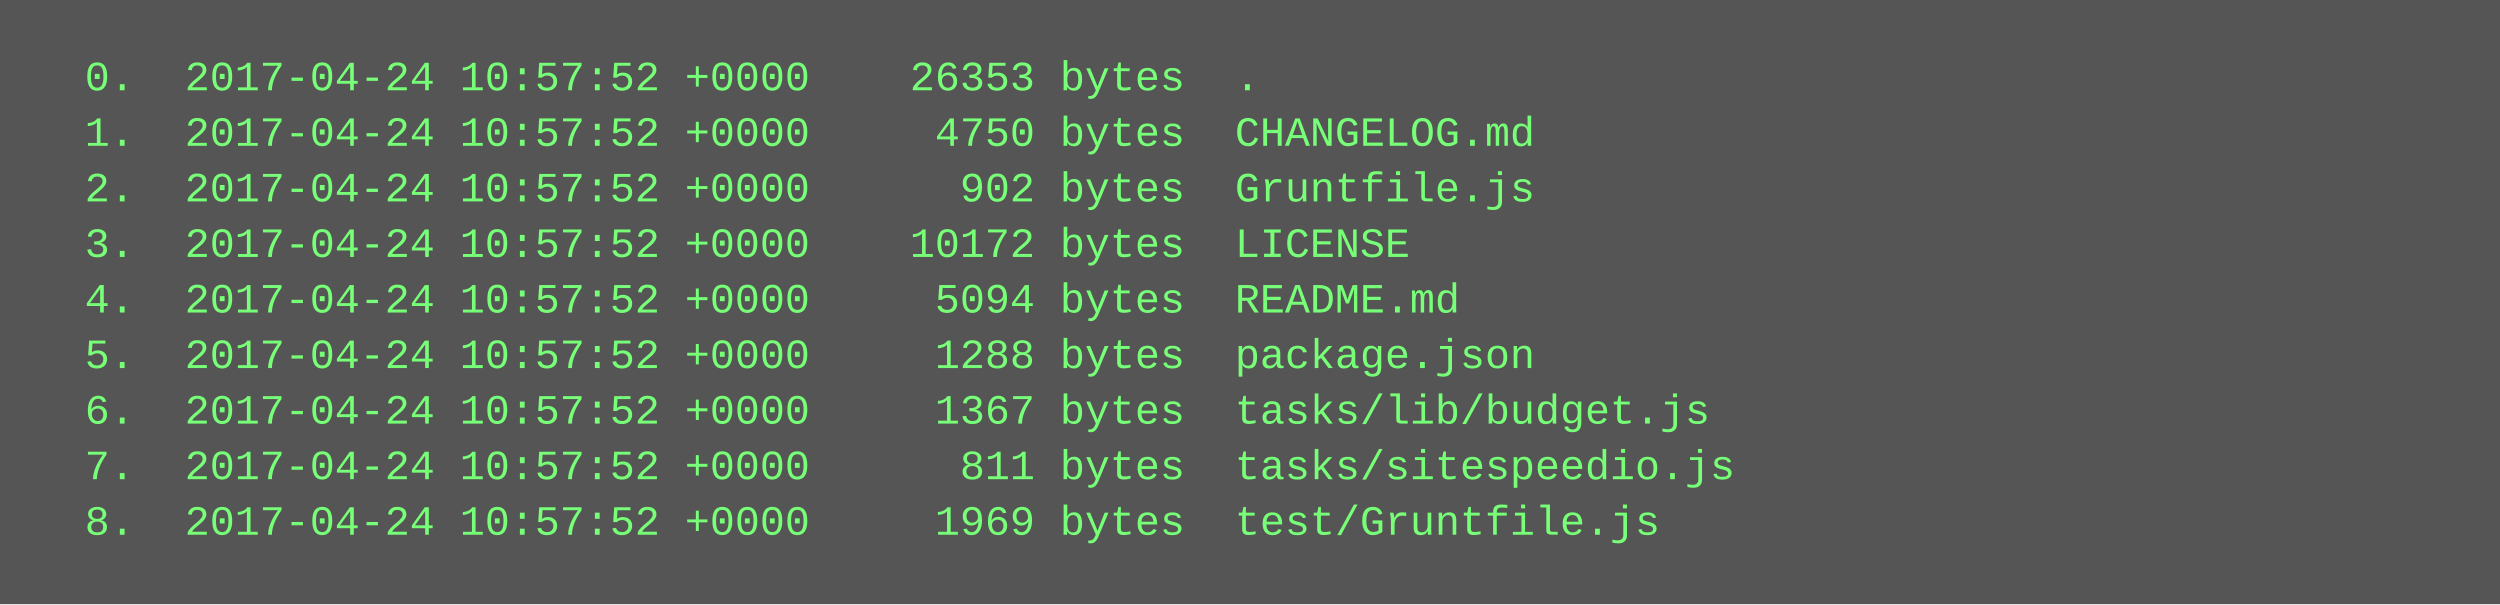
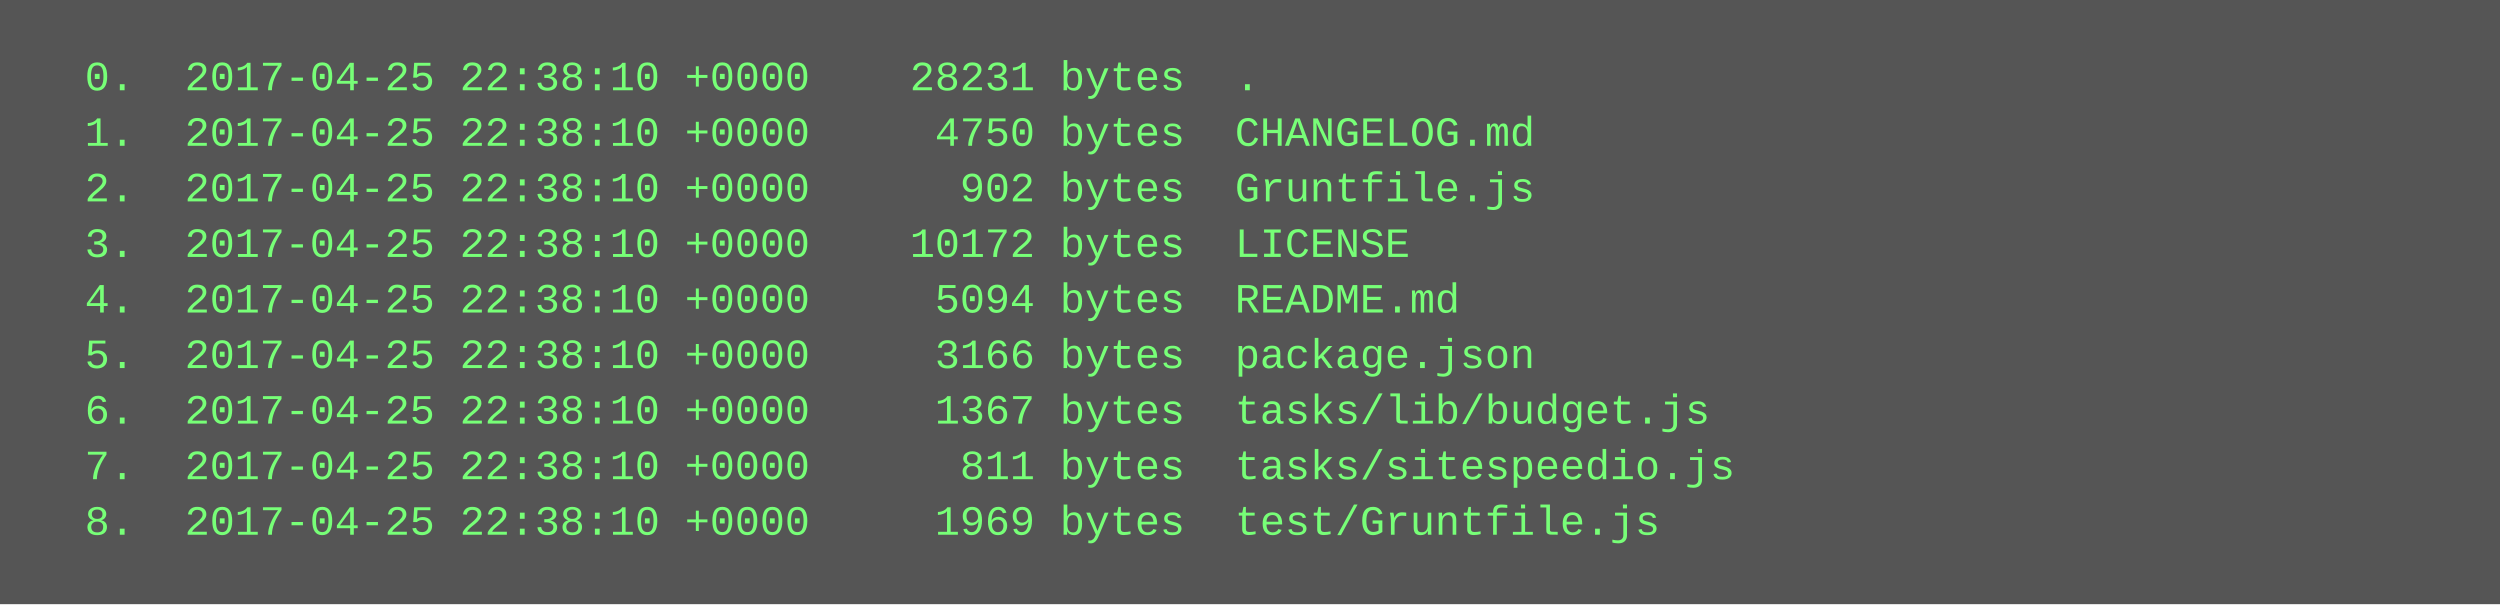
<svg xmlns="http://www.w3.org/2000/svg" height="174" width="720">
  <rect height="174" fill="#555" width="720" />
  <text fill="#7f7" font-family="Courier New" font-size="12" xml:space="preserve">
-     <tspan x="10" y="26">  0.  2017-04-24 10:57:52 +0000    26353 bytes  .</tspan>
-     <tspan x="10" y="42">  1.  2017-04-24 10:57:52 +0000     4750 bytes  CHANGELOG.md</tspan>
-     <tspan x="10" y="58">  2.  2017-04-24 10:57:52 +0000      902 bytes  Gruntfile.js</tspan>
-     <tspan x="10" y="74">  3.  2017-04-24 10:57:52 +0000    10172 bytes  LICENSE</tspan>
-     <tspan x="10" y="90">  4.  2017-04-24 10:57:52 +0000     5094 bytes  README.md</tspan>
-     <tspan x="10" y="106">  5.  2017-04-24 10:57:52 +0000     1288 bytes  package.json</tspan>
-     <tspan x="10" y="122">  6.  2017-04-24 10:57:52 +0000     1367 bytes  tasks/lib/budget.js</tspan>
-     <tspan x="10" y="138">  7.  2017-04-24 10:57:52 +0000      811 bytes  tasks/sitespeedio.js</tspan>
-     <tspan x="10" y="154">  8.  2017-04-24 10:57:52 +0000     1969 bytes  test/Gruntfile.js</tspan>
+     <tspan x="10" y="26">  0.  2017-04-25 22:38:10 +0000    28231 bytes  .</tspan>
+     <tspan x="10" y="42">  1.  2017-04-25 22:38:10 +0000     4750 bytes  CHANGELOG.md</tspan>
+     <tspan x="10" y="58">  2.  2017-04-25 22:38:10 +0000      902 bytes  Gruntfile.js</tspan>
+     <tspan x="10" y="74">  3.  2017-04-25 22:38:10 +0000    10172 bytes  LICENSE</tspan>
+     <tspan x="10" y="90">  4.  2017-04-25 22:38:10 +0000     5094 bytes  README.md</tspan>
+     <tspan x="10" y="106">  5.  2017-04-25 22:38:10 +0000     3166 bytes  package.json</tspan>
+     <tspan x="10" y="122">  6.  2017-04-25 22:38:10 +0000     1367 bytes  tasks/lib/budget.js</tspan>
+     <tspan x="10" y="138">  7.  2017-04-25 22:38:10 +0000      811 bytes  tasks/sitespeedio.js</tspan>
+     <tspan x="10" y="154">  8.  2017-04-25 22:38:10 +0000     1969 bytes  test/Gruntfile.js</tspan>
  </text>
</svg>
